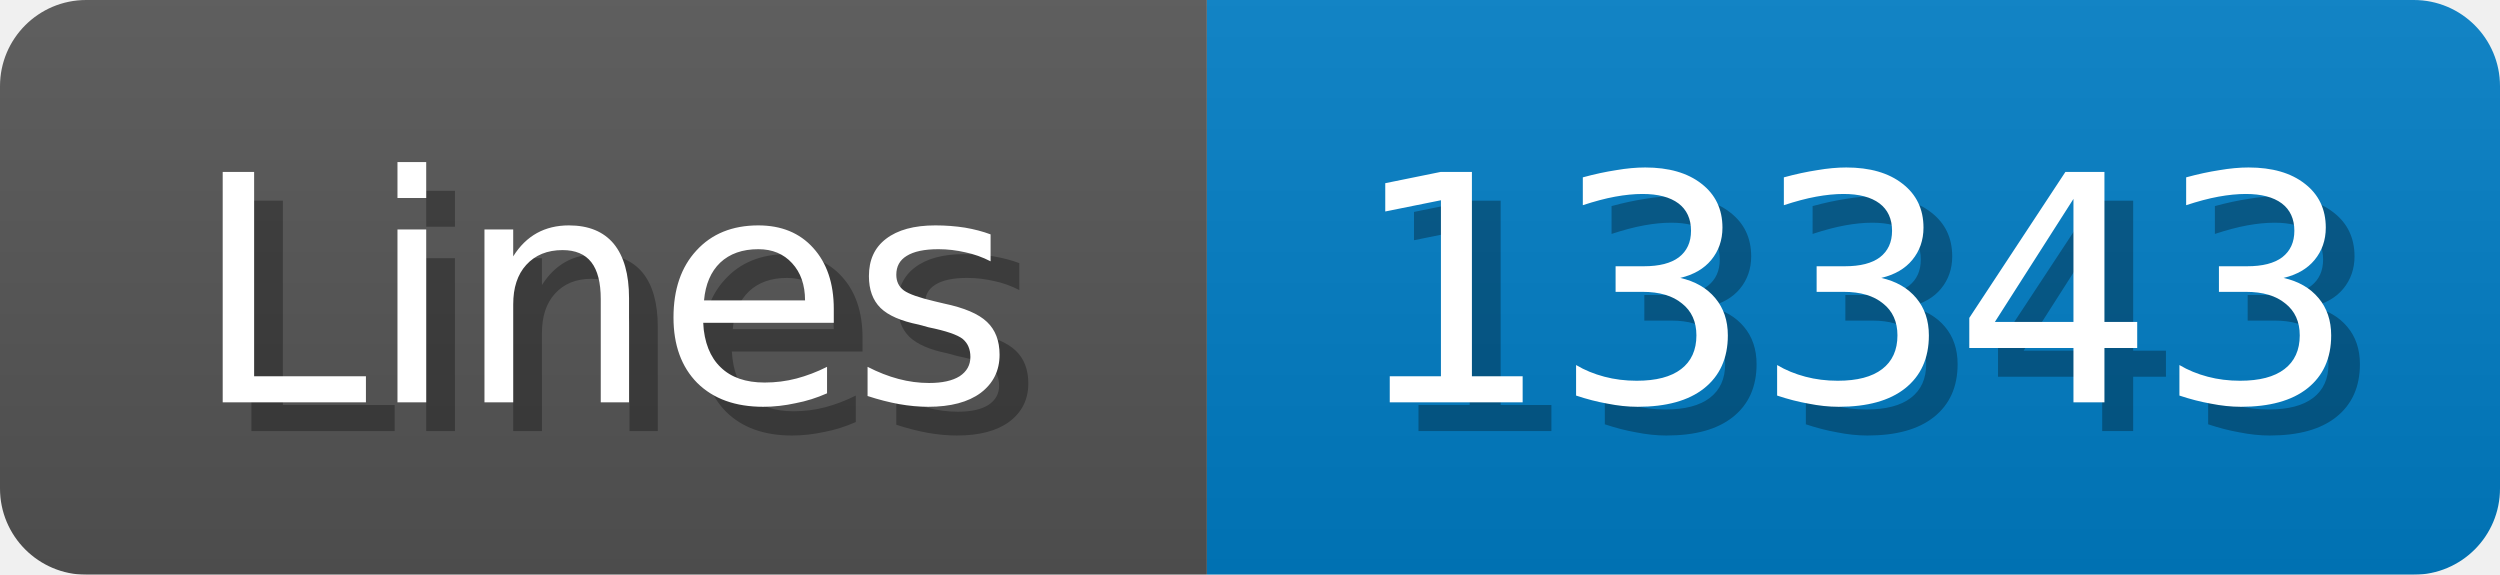
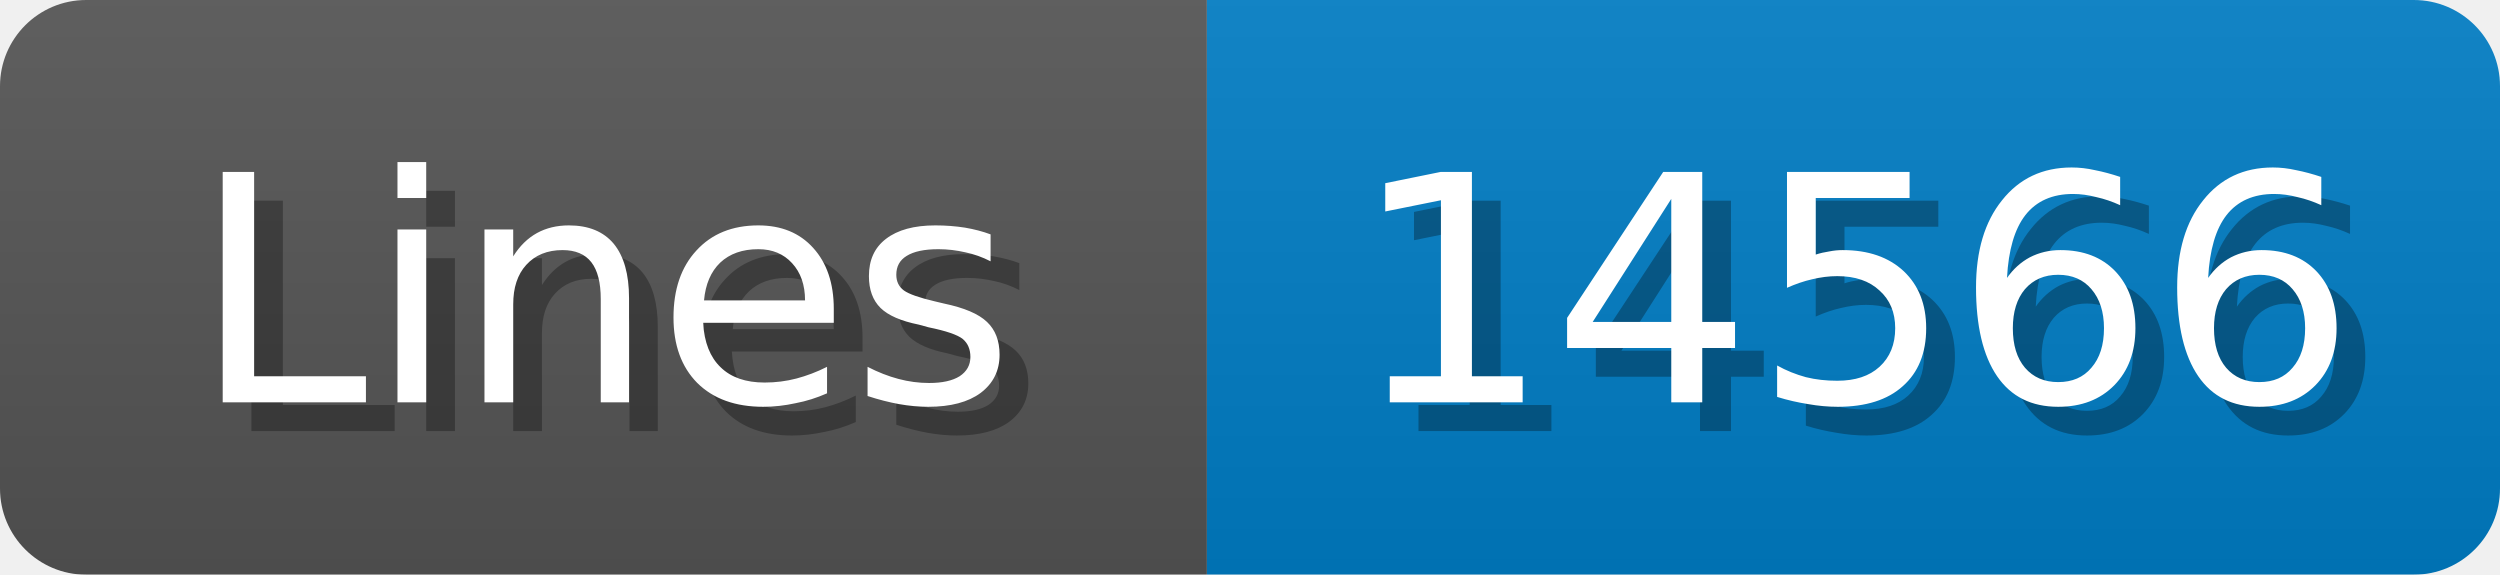
<svg xmlns="http://www.w3.org/2000/svg" width="87" height="20">
  <linearGradient id="b" x2="0" y2="100%">
    <stop offset="0" stop-color="#bbb" stop-opacity=".1" />
    <stop offset="1" stop-opacity=".1" />
  </linearGradient>
  <mask id="anybadge_1">
    <rect width="87" height="20" rx="3" fill="#fff" />
  </mask>
  <g mask="url(#anybadge_1)">
    <path fill="#555" d="M0 0h42v20H0z" />
    <path fill="#007ec6" d="M42 0h45v20H42z" />
    <path fill="url(#b)" d="M0 0h87v20H0z" />
  </g>
  <g fill="#fff" text-anchor="middle" font-family="DejaVu Sans,Verdana,Geneva,sans-serif" font-size="11">
    <text x="22.0" y="15" fill="#010101" fill-opacity=".3">Lines</text>
    <text x="21.0" y="14">Lines</text>
  </g>
  <g fill="#fff" text-anchor="middle" font-family="DejaVu Sans,Verdana,Geneva,sans-serif" font-size="11">
-     <text x="65.5" y="15" fill="#010101" fill-opacity=".3">13343</text>
-     <text x="64.5" y="14">13343</text>
+     <text x="65.5" y="15" fill="#010101" fill-opacity=".3">14566</text>
+     <text x="64.5" y="14">14566</text>
  </g>
</svg>
